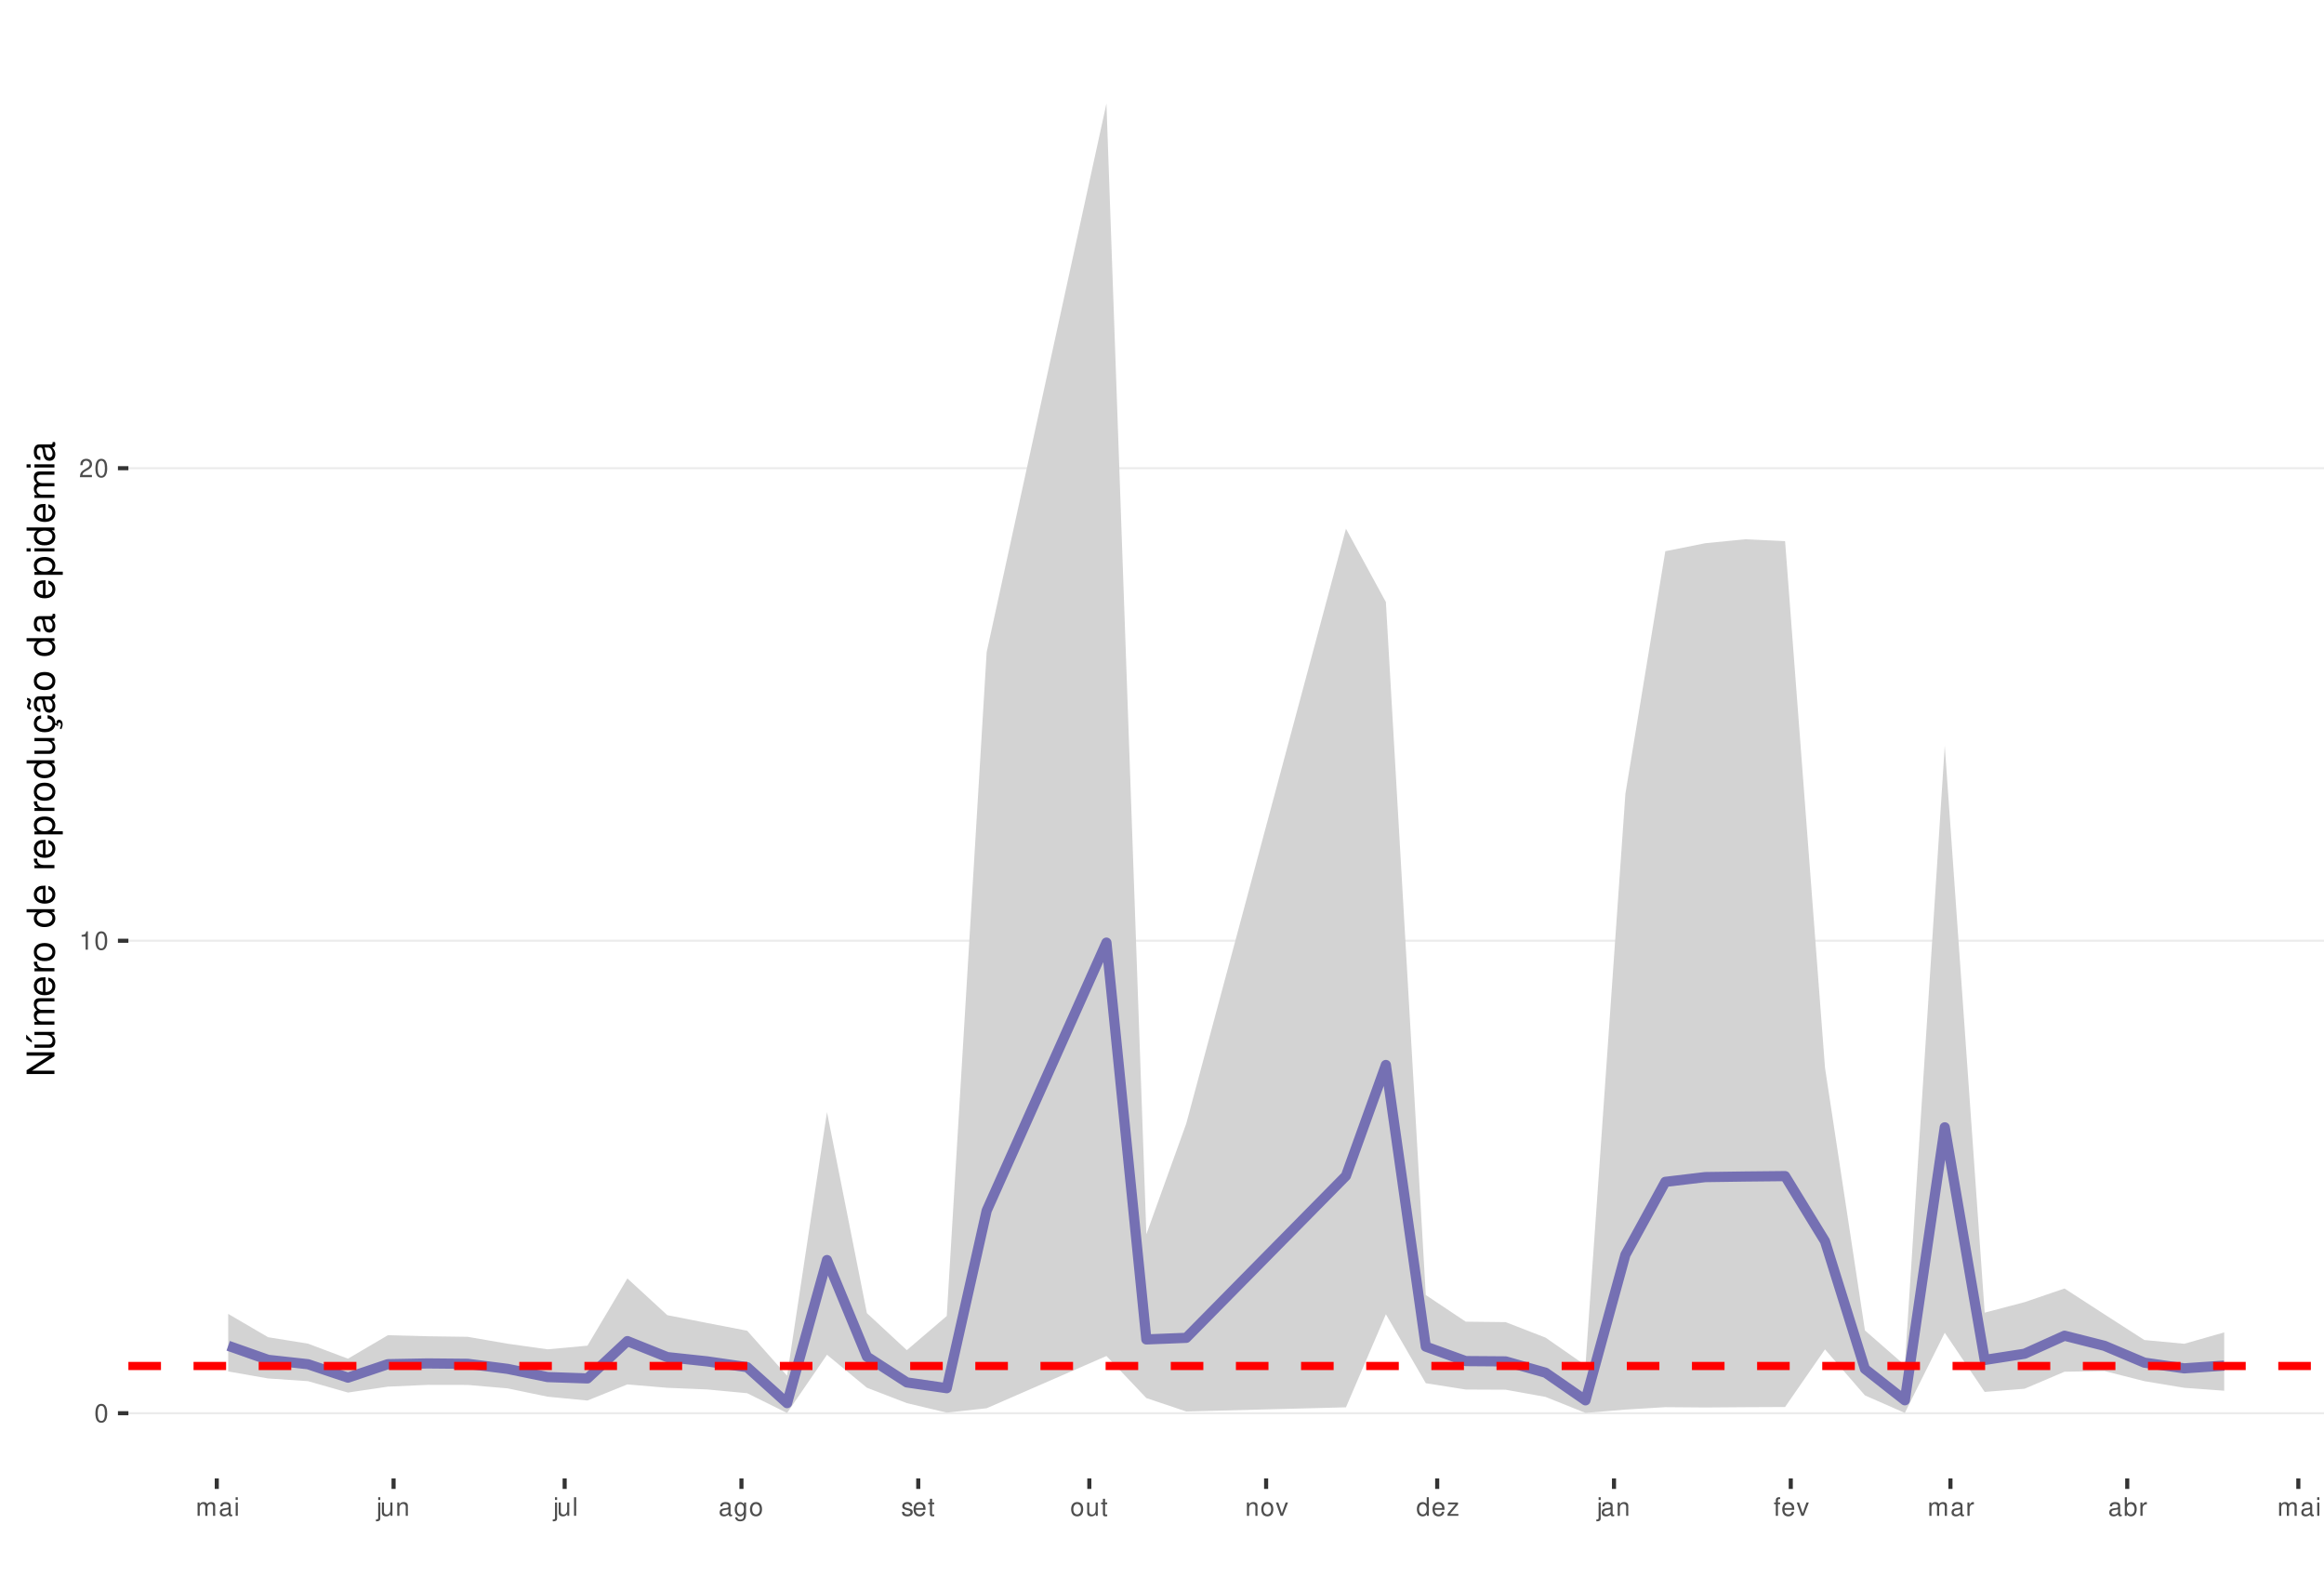
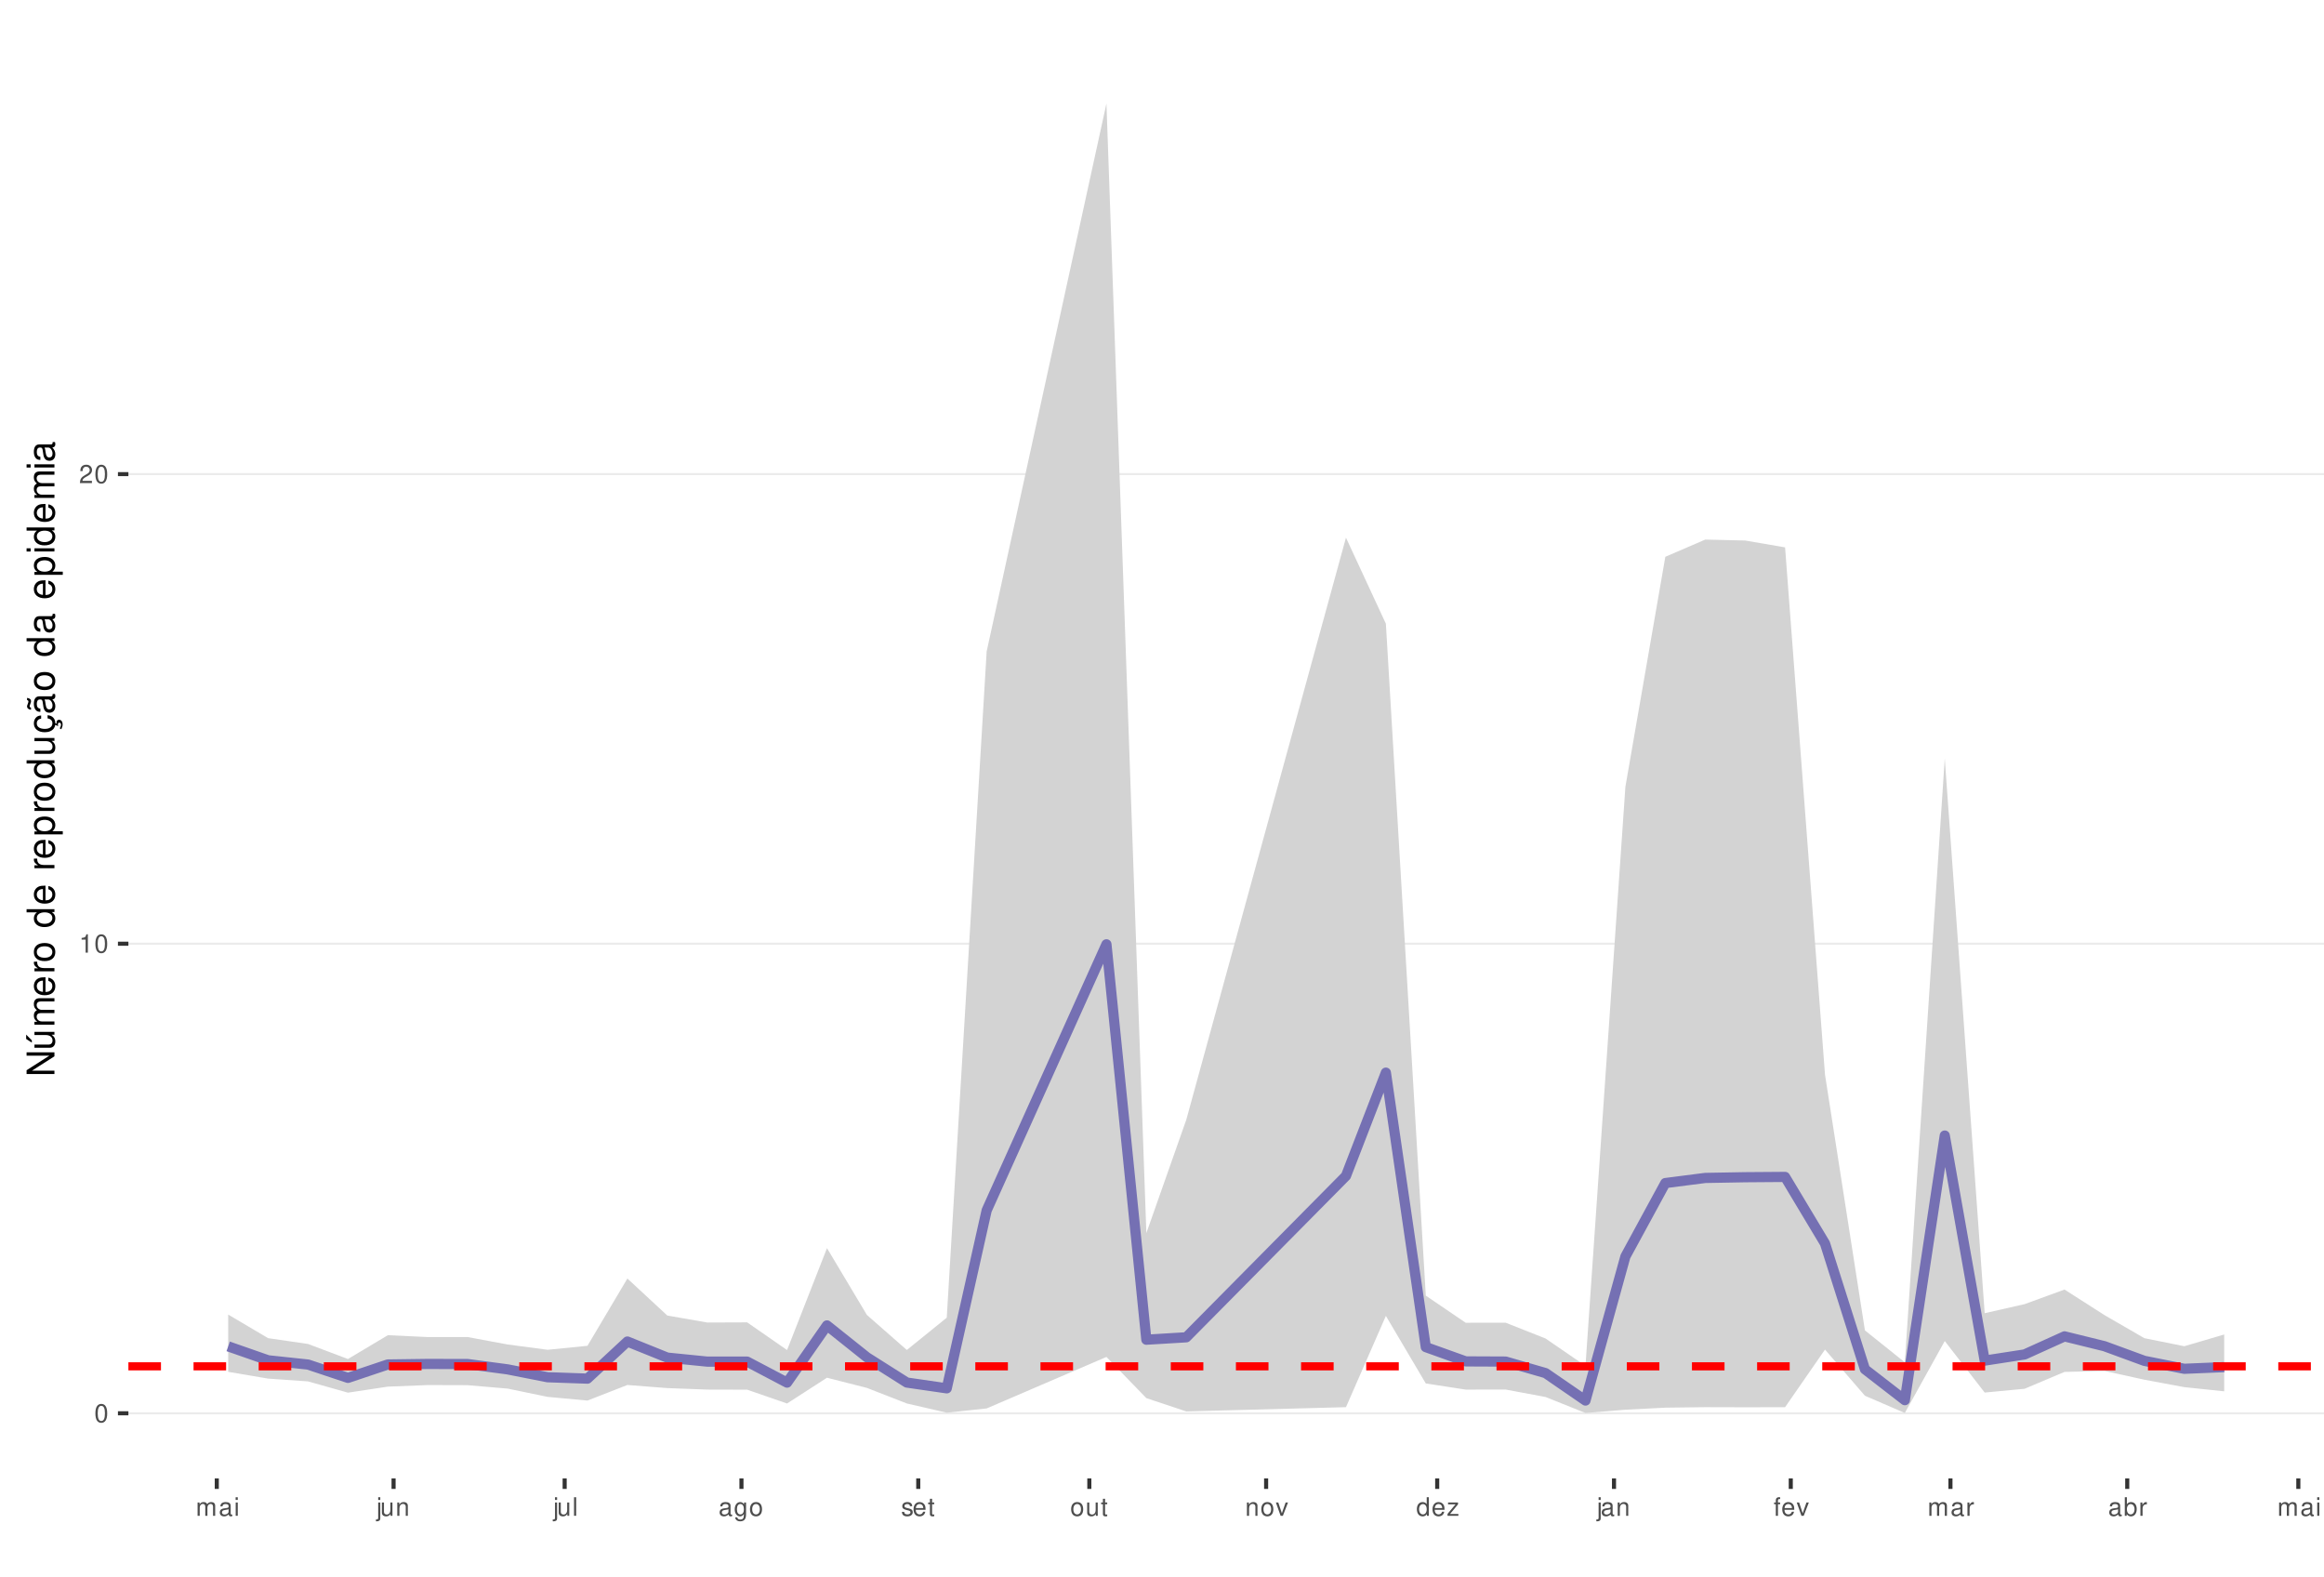
<svg xmlns="http://www.w3.org/2000/svg" xmlns:xlink="http://www.w3.org/1999/xlink" width="609pt" height="413pt" viewBox="0 0 609 413" version="1.1">
  <defs>
    <g>
      <symbol overflow="visible" id="glyph0-0">
        <path style="stroke:none;" d="" />
      </symbol>
      <symbol overflow="visible" id="glyph0-1">
        <path style="stroke:none;" d="M 1.828 -4.812 C 1.391 -4.812 0.984 -4.609 0.75 -4.281 C 0.438 -3.859 0.281 -3.219 0.281 -2.328 C 0.281 -0.703 0.812 0.156 1.828 0.156 C 2.828 0.156 3.375 -0.703 3.375 -2.297 C 3.375 -3.219 3.234 -3.844 2.922 -4.281 C 2.672 -4.625 2.281 -4.812 1.828 -4.812 Z M 1.828 -4.297 C 2.469 -4.297 2.781 -3.641 2.781 -2.344 C 2.781 -0.969 2.469 -0.328 1.812 -0.328 C 1.203 -0.328 0.891 -1 0.891 -2.328 C 0.891 -3.641 1.203 -4.297 1.828 -4.297 Z M 1.828 -4.297 " />
      </symbol>
      <symbol overflow="visible" id="glyph0-2">
        <path style="stroke:none;" d="M 1.719 -3.422 L 1.719 0 L 2.312 0 L 2.312 -4.812 L 1.922 -4.812 C 1.719 -4.078 1.578 -3.969 0.672 -3.859 L 0.672 -3.422 Z M 1.719 -3.422 " />
      </symbol>
      <symbol overflow="visible" id="glyph0-3">
        <path style="stroke:none;" d="M 3.375 -0.578 L 0.891 -0.578 C 0.938 -0.984 1.156 -1.234 1.734 -1.578 L 2.406 -1.953 C 3.062 -2.328 3.406 -2.812 3.406 -3.406 C 3.406 -3.812 3.234 -4.188 2.969 -4.438 C 2.688 -4.688 2.344 -4.812 1.891 -4.812 C 1.297 -4.812 0.844 -4.594 0.578 -4.188 C 0.422 -3.938 0.344 -3.641 0.328 -3.141 L 0.922 -3.141 C 0.938 -3.469 0.984 -3.672 1.062 -3.828 C 1.219 -4.125 1.516 -4.297 1.875 -4.297 C 2.406 -4.297 2.797 -3.906 2.797 -3.391 C 2.797 -3.016 2.578 -2.672 2.156 -2.438 L 1.547 -2.078 C 0.562 -1.516 0.281 -1.062 0.219 0 L 3.375 0 Z M 3.375 -0.578 " />
      </symbol>
      <symbol overflow="visible" id="glyph0-4">
        <path style="stroke:none;" d="M 0.469 -3.484 L 0.469 0 L 1.031 0 L 1.031 -2.188 C 1.031 -2.703 1.391 -3.109 1.844 -3.109 C 2.25 -3.109 2.484 -2.844 2.484 -2.406 L 2.484 0 L 3.047 0 L 3.047 -2.188 C 3.047 -2.703 3.422 -3.109 3.875 -3.109 C 4.266 -3.109 4.516 -2.844 4.516 -2.406 L 4.516 0 L 5.078 0 L 5.078 -2.609 C 5.078 -3.234 4.719 -3.594 4.062 -3.594 C 3.594 -3.594 3.312 -3.453 2.984 -3.062 C 2.781 -3.422 2.5 -3.594 2.047 -3.594 C 1.578 -3.594 1.266 -3.422 0.984 -3 L 0.984 -3.484 Z M 0.469 -3.484 " />
      </symbol>
      <symbol overflow="visible" id="glyph0-5">
        <path style="stroke:none;" d="M 3.562 -0.328 C 3.5 -0.312 3.469 -0.312 3.438 -0.312 C 3.25 -0.312 3.141 -0.406 3.141 -0.578 L 3.141 -2.641 C 3.141 -3.25 2.688 -3.594 1.828 -3.594 C 1.312 -3.594 0.906 -3.438 0.672 -3.188 C 0.516 -3 0.453 -2.797 0.438 -2.453 L 0.984 -2.453 C 1.031 -2.875 1.297 -3.078 1.812 -3.078 C 2.312 -3.078 2.594 -2.891 2.594 -2.562 L 2.594 -2.406 C 2.578 -2.172 2.469 -2.078 2.016 -2.031 C 1.219 -1.922 1.109 -1.891 0.891 -1.812 C 0.484 -1.641 0.281 -1.328 0.281 -0.875 C 0.281 -0.25 0.719 0.156 1.422 0.156 C 1.859 0.156 2.219 0 2.609 -0.359 C 2.656 0 2.828 0.156 3.188 0.156 C 3.297 0.156 3.375 0.141 3.562 0.094 Z M 2.594 -1.094 C 2.594 -0.906 2.531 -0.797 2.375 -0.641 C 2.141 -0.438 1.875 -0.328 1.547 -0.328 C 1.109 -0.328 0.859 -0.547 0.859 -0.891 C 0.859 -1.266 1.094 -1.438 1.703 -1.531 C 2.297 -1.609 2.406 -1.641 2.594 -1.719 Z M 2.594 -1.094 " />
      </symbol>
      <symbol overflow="visible" id="glyph0-6">
        <path style="stroke:none;" d="M 1 -3.484 L 0.453 -3.484 L 0.453 0 L 1 0 Z M 1 -4.859 L 0.438 -4.859 L 0.438 -4.156 L 1 -4.156 Z M 1 -4.859 " />
      </symbol>
      <symbol overflow="visible" id="glyph0-7">
        <path style="stroke:none;" d="M 0.469 -3.484 L 0.469 0.5 C 0.469 0.859 0.359 0.969 0.016 0.969 C -0.031 0.969 -0.047 0.969 -0.125 0.953 L -0.125 1.438 C -0.047 1.438 -0.016 1.453 0.062 1.453 C 0.688 1.453 1.016 1.203 1.016 0.719 L 1.016 -3.484 Z M 1.016 -4.859 L 0.469 -4.859 L 0.469 -4.156 L 1.016 -4.156 Z M 1.016 -4.859 " />
      </symbol>
      <symbol overflow="visible" id="glyph0-8">
        <path style="stroke:none;" d="M 3.203 0 L 3.203 -3.484 L 2.656 -3.484 L 2.656 -1.516 C 2.656 -0.797 2.281 -0.328 1.703 -0.328 C 1.266 -0.328 0.984 -0.594 0.984 -1.016 L 0.984 -3.484 L 0.438 -3.484 L 0.438 -0.797 C 0.438 -0.219 0.859 0.156 1.547 0.156 C 2.062 0.156 2.391 -0.031 2.703 -0.484 L 2.703 0 Z M 3.203 0 " />
      </symbol>
      <symbol overflow="visible" id="glyph0-9">
        <path style="stroke:none;" d="M 0.469 -3.484 L 0.469 0 L 1.031 0 L 1.031 -1.922 C 1.031 -2.641 1.391 -3.109 1.969 -3.109 C 2.406 -3.109 2.688 -2.828 2.688 -2.422 L 2.688 0 L 3.234 0 L 3.234 -2.641 C 3.234 -3.219 2.812 -3.594 2.141 -3.594 C 1.625 -3.594 1.281 -3.391 0.984 -2.906 L 0.984 -3.484 Z M 0.469 -3.484 " />
      </symbol>
      <symbol overflow="visible" id="glyph0-10">
        <path style="stroke:none;" d="M 1.016 -4.859 L 0.453 -4.859 L 0.453 0 L 1.016 0 Z M 1.016 -4.859 " />
      </symbol>
      <symbol overflow="visible" id="glyph0-11">
        <path style="stroke:none;" d="M 2.688 -3.484 L 2.688 -2.984 C 2.406 -3.406 2.109 -3.594 1.656 -3.594 C 0.812 -3.594 0.234 -2.797 0.234 -1.688 C 0.234 -1.094 0.375 -0.672 0.672 -0.312 C 0.938 -0.016 1.266 0.156 1.625 0.156 C 2.047 0.156 2.344 -0.031 2.641 -0.469 L 2.641 -0.297 C 2.641 0.641 2.375 0.984 1.688 0.984 C 1.219 0.984 0.969 0.797 0.906 0.406 L 0.344 0.406 C 0.406 1.047 0.906 1.453 1.672 1.453 C 2.188 1.453 2.609 1.281 2.828 1 C 3.109 0.672 3.203 0.25 3.203 -0.578 L 3.203 -3.484 Z M 1.719 -3.078 C 2.297 -3.078 2.641 -2.578 2.641 -1.703 C 2.641 -0.859 2.297 -0.359 1.719 -0.359 C 1.141 -0.359 0.812 -0.859 0.812 -1.719 C 0.812 -2.562 1.141 -3.078 1.719 -3.078 Z M 1.719 -3.078 " />
      </symbol>
      <symbol overflow="visible" id="glyph0-12">
        <path style="stroke:none;" d="M 1.812 -3.594 C 0.828 -3.594 0.234 -2.891 0.234 -1.719 C 0.234 -0.547 0.828 0.156 1.812 0.156 C 2.797 0.156 3.391 -0.547 3.391 -1.688 C 3.391 -2.906 2.828 -3.594 1.812 -3.594 Z M 1.812 -3.078 C 2.438 -3.078 2.812 -2.562 2.812 -1.703 C 2.812 -0.875 2.422 -0.359 1.812 -0.359 C 1.203 -0.359 0.812 -0.875 0.812 -1.719 C 0.812 -2.562 1.203 -3.078 1.812 -3.078 Z M 1.812 -3.078 " />
      </symbol>
      <symbol overflow="visible" id="glyph0-13">
        <path style="stroke:none;" d="M 2.922 -2.516 C 2.906 -3.203 2.453 -3.594 1.656 -3.594 C 0.844 -3.594 0.312 -3.172 0.312 -2.516 C 0.312 -1.984 0.594 -1.719 1.422 -1.516 L 1.938 -1.391 C 2.328 -1.297 2.469 -1.156 2.469 -0.906 C 2.469 -0.578 2.156 -0.359 1.656 -0.359 C 1.359 -0.359 1.109 -0.453 0.969 -0.594 C 0.891 -0.688 0.844 -0.797 0.812 -1.031 L 0.219 -1.031 C 0.25 -0.234 0.703 0.156 1.625 0.156 C 2.5 0.156 3.062 -0.281 3.062 -0.953 C 3.062 -1.469 2.766 -1.75 2.062 -1.922 L 1.531 -2.047 C 1.078 -2.156 0.891 -2.297 0.891 -2.547 C 0.891 -2.875 1.172 -3.078 1.625 -3.078 C 2.078 -3.078 2.312 -2.875 2.328 -2.516 Z M 2.922 -2.516 " />
      </symbol>
      <symbol overflow="visible" id="glyph0-14">
        <path style="stroke:none;" d="M 3.422 -1.562 C 3.422 -2.094 3.375 -2.406 3.281 -2.672 C 3.047 -3.234 2.516 -3.594 1.859 -3.594 C 0.891 -3.594 0.266 -2.844 0.266 -1.703 C 0.266 -0.547 0.859 0.156 1.844 0.156 C 2.656 0.156 3.203 -0.297 3.344 -1.062 L 2.781 -1.062 C 2.625 -0.594 2.312 -0.359 1.875 -0.359 C 1.516 -0.359 1.219 -0.516 1.031 -0.812 C 0.906 -1.016 0.859 -1.219 0.844 -1.562 Z M 0.859 -2.016 C 0.906 -2.656 1.297 -3.078 1.859 -3.078 C 2.422 -3.078 2.812 -2.641 2.812 -2.016 Z M 0.859 -2.016 " />
      </symbol>
      <symbol overflow="visible" id="glyph0-15">
        <path style="stroke:none;" d="M 1.688 -3.484 L 1.125 -3.484 L 1.125 -4.453 L 0.562 -4.453 L 0.562 -3.484 L 0.094 -3.484 L 0.094 -3.031 L 0.562 -3.031 L 0.562 -0.406 C 0.562 -0.047 0.812 0.156 1.234 0.156 C 1.391 0.156 1.5 0.141 1.688 0.109 L 1.688 -0.359 C 1.609 -0.344 1.531 -0.328 1.422 -0.328 C 1.188 -0.328 1.125 -0.406 1.125 -0.641 L 1.125 -3.031 L 1.688 -3.031 Z M 1.688 -3.484 " />
      </symbol>
      <symbol overflow="visible" id="glyph0-16">
        <path style="stroke:none;" d="M 1.891 0 L 3.234 -3.484 L 2.609 -3.484 L 1.625 -0.656 L 0.688 -3.484 L 0.062 -3.484 L 1.297 0 Z M 1.891 0 " />
      </symbol>
      <symbol overflow="visible" id="glyph0-17">
        <path style="stroke:none;" d="M 3.297 -4.859 L 2.75 -4.859 L 2.75 -3.047 C 2.516 -3.406 2.141 -3.594 1.672 -3.594 C 0.766 -3.594 0.172 -2.859 0.172 -1.75 C 0.172 -0.578 0.75 0.156 1.688 0.156 C 2.172 0.156 2.5 -0.031 2.797 -0.453 L 2.797 0 L 3.297 0 Z M 1.766 -3.062 C 2.359 -3.062 2.75 -2.547 2.75 -1.703 C 2.75 -0.906 2.359 -0.359 1.766 -0.359 C 1.156 -0.359 0.75 -0.906 0.75 -1.719 C 0.75 -2.531 1.156 -3.062 1.766 -3.062 Z M 1.766 -3.062 " />
      </symbol>
      <symbol overflow="visible" id="glyph0-18">
        <path style="stroke:none;" d="M 2.953 -3.484 L 0.344 -3.484 L 0.344 -3 L 2.297 -3 L 0.203 -0.5 L 0.203 0 L 3.047 0 L 3.047 -0.484 L 0.875 -0.484 L 2.953 -3 Z M 2.953 -3.484 " />
      </symbol>
      <symbol overflow="visible" id="glyph0-19">
        <path style="stroke:none;" d="M 1.719 -3.484 L 1.141 -3.484 L 1.141 -4.031 C 1.141 -4.266 1.266 -4.391 1.531 -4.391 C 1.578 -4.391 1.594 -4.391 1.719 -4.375 L 1.719 -4.844 C 1.594 -4.859 1.516 -4.875 1.406 -4.875 C 0.891 -4.875 0.578 -4.578 0.578 -4.078 L 0.578 -3.484 L 0.125 -3.484 L 0.125 -3.031 L 0.578 -3.031 L 0.578 0 L 1.141 0 L 1.141 -3.031 L 1.719 -3.031 Z M 1.719 -3.484 " />
      </symbol>
      <symbol overflow="visible" id="glyph0-20">
        <path style="stroke:none;" d="M 0.453 -3.484 L 0.453 0 L 1.016 0 L 1.016 -1.812 C 1.031 -2.656 1.375 -3.016 2.141 -3 L 2.141 -3.562 C 2.047 -3.578 1.984 -3.594 1.922 -3.594 C 1.562 -3.594 1.297 -3.375 0.969 -2.859 L 0.969 -3.484 Z M 0.453 -3.484 " />
      </symbol>
      <symbol overflow="visible" id="glyph0-21">
        <path style="stroke:none;" d="M 0.359 -4.859 L 0.359 0 L 0.859 0 L 0.859 -0.453 C 1.125 -0.047 1.484 0.156 1.969 0.156 C 2.875 0.156 3.484 -0.594 3.484 -1.75 C 3.484 -2.891 2.922 -3.594 1.984 -3.594 C 1.516 -3.594 1.172 -3.406 0.906 -3.016 L 0.906 -4.859 Z M 1.891 -3.062 C 2.5 -3.062 2.906 -2.531 2.906 -1.703 C 2.906 -0.906 2.484 -0.359 1.891 -0.359 C 1.297 -0.359 0.906 -0.906 0.906 -1.719 C 0.906 -2.531 1.297 -3.062 1.891 -3.062 Z M 1.891 -3.062 " />
      </symbol>
      <symbol overflow="visible" id="glyph1-0">
        <path style="stroke:none;" d="" />
      </symbol>
      <symbol overflow="visible" id="glyph1-1">
        <path style="stroke:none;" d="M -7.297 -6.453 L -7.297 -5.578 L -1.328 -5.578 L -7.297 -1.766 L -7.297 -0.766 L 0 -0.766 L 0 -1.641 L -5.906 -1.641 L 0 -5.406 L 0 -6.453 Z M -7.297 -6.453 " />
      </symbol>
      <symbol overflow="visible" id="glyph1-2">
        <path style="stroke:none;" d="M 0 -4.812 L -5.234 -4.812 L -5.234 -3.984 L -2.266 -3.984 C -1.203 -3.984 -0.5 -3.438 -0.5 -2.562 C -0.5 -1.906 -0.906 -1.484 -1.531 -1.484 L -5.234 -1.484 L -5.234 -0.656 L -1.203 -0.656 C -0.328 -0.656 0.234 -1.297 0.234 -2.312 C 0.234 -3.094 -0.047 -3.578 -0.734 -4.062 L 0 -4.062 Z M -7.406 -2.953 L -5.922 -2 L -5.922 -2.594 L -7.406 -4.094 Z M -7.406 -2.953 " />
      </symbol>
      <symbol overflow="visible" id="glyph1-3">
        <path style="stroke:none;" d="M -5.234 -0.703 L 0 -0.703 L 0 -1.547 L -3.297 -1.547 C -4.047 -1.547 -4.656 -2.094 -4.656 -2.766 C -4.656 -3.391 -4.281 -3.734 -3.609 -3.734 L 0 -3.734 L 0 -4.578 L -3.297 -4.578 C -4.047 -4.578 -4.656 -5.125 -4.656 -5.812 C -4.656 -6.422 -4.266 -6.781 -3.609 -6.781 L 0 -6.781 L 0 -7.625 L -3.938 -7.625 C -4.875 -7.625 -5.391 -7.078 -5.391 -6.094 C -5.391 -5.406 -5.188 -4.984 -4.594 -4.484 C -5.156 -4.188 -5.391 -3.766 -5.391 -3.078 C -5.391 -2.375 -5.125 -1.906 -4.5 -1.469 L -5.234 -1.469 Z M -5.234 -0.703 " />
      </symbol>
      <symbol overflow="visible" id="glyph1-4">
        <path style="stroke:none;" d="M -2.344 -5.125 C -3.141 -5.125 -3.625 -5.062 -4.016 -4.922 C -4.875 -4.578 -5.391 -3.781 -5.391 -2.797 C -5.391 -1.344 -4.281 -0.406 -2.547 -0.406 C -0.812 -0.406 0.234 -1.297 0.234 -2.781 C 0.234 -3.984 -0.453 -4.812 -1.594 -5.016 L -1.594 -4.188 C -0.906 -3.953 -0.547 -3.484 -0.547 -2.812 C -0.547 -2.281 -0.781 -1.828 -1.219 -1.547 C -1.516 -1.344 -1.812 -1.281 -2.344 -1.266 Z M -3.016 -1.297 C -3.984 -1.359 -4.625 -1.953 -4.625 -2.797 C -4.625 -3.641 -3.953 -4.234 -3.016 -4.234 Z M -3.016 -1.297 " />
      </symbol>
      <symbol overflow="visible" id="glyph1-5">
        <path style="stroke:none;" d="M -5.234 -0.688 L 0 -0.688 L 0 -1.531 L -2.719 -1.531 C -3.984 -1.547 -4.547 -2.062 -4.516 -3.203 L -5.359 -3.203 C -5.375 -3.062 -5.391 -2.984 -5.391 -2.891 C -5.391 -2.344 -5.062 -1.938 -4.297 -1.453 L -5.234 -1.453 Z M -5.234 -0.688 " />
      </symbol>
      <symbol overflow="visible" id="glyph1-6">
        <path style="stroke:none;" d="M -5.391 -2.719 C -5.391 -1.234 -4.344 -0.359 -2.578 -0.359 C -0.812 -0.359 0.234 -1.234 0.234 -2.734 C 0.234 -4.203 -0.812 -5.094 -2.547 -5.094 C -4.359 -5.094 -5.391 -4.234 -5.391 -2.719 Z M -4.625 -2.734 C -4.625 -3.672 -3.844 -4.234 -2.547 -4.234 C -1.312 -4.234 -0.547 -3.656 -0.547 -2.734 C -0.547 -1.797 -1.312 -1.234 -2.578 -1.234 C -3.844 -1.234 -4.625 -1.797 -4.625 -2.734 Z M -4.625 -2.734 " />
      </symbol>
      <symbol overflow="visible" id="glyph1-7">
        <path style="stroke:none;" d="" />
      </symbol>
      <symbol overflow="visible" id="glyph1-8">
        <path style="stroke:none;" d="M -7.297 -4.953 L -7.297 -4.125 L -4.578 -4.125 C -5.109 -3.766 -5.391 -3.203 -5.391 -2.516 C -5.391 -1.156 -4.297 -0.266 -2.625 -0.266 C -0.859 -0.266 0.234 -1.125 0.234 -2.547 C 0.234 -3.266 -0.047 -3.766 -0.688 -4.203 L 0 -4.203 L 0 -4.953 Z M -4.609 -2.656 C -4.609 -3.547 -3.812 -4.125 -2.562 -4.125 C -1.344 -4.125 -0.547 -3.547 -0.547 -2.656 C -0.547 -1.734 -1.359 -1.125 -2.578 -1.125 C -3.797 -1.125 -4.609 -1.734 -4.609 -2.656 Z M -4.609 -2.656 " />
      </symbol>
      <symbol overflow="visible" id="glyph1-9">
        <path style="stroke:none;" d="M 2.188 -0.547 L 2.188 -1.375 L -0.547 -1.375 C -0.016 -1.812 0.234 -2.312 0.234 -2.984 C 0.234 -4.344 -0.859 -5.234 -2.531 -5.234 C -4.297 -5.234 -5.391 -4.375 -5.391 -2.984 C -5.391 -2.266 -5.062 -1.703 -4.453 -1.312 L -5.234 -1.312 L -5.234 -0.547 Z M -4.609 -2.844 C -4.609 -3.766 -3.797 -4.359 -2.547 -4.359 C -1.359 -4.359 -0.547 -3.75 -0.547 -2.844 C -0.547 -1.953 -1.344 -1.375 -2.578 -1.375 C -3.812 -1.375 -4.609 -1.953 -4.609 -2.844 Z M -4.609 -2.844 " />
      </symbol>
      <symbol overflow="visible" id="glyph1-10">
        <path style="stroke:none;" d="M 0 -4.812 L -5.234 -4.812 L -5.234 -3.984 L -2.266 -3.984 C -1.203 -3.984 -0.5 -3.438 -0.5 -2.562 C -0.5 -1.906 -0.906 -1.484 -1.531 -1.484 L -5.234 -1.484 L -5.234 -0.656 L -1.203 -0.656 C -0.328 -0.656 0.234 -1.297 0.234 -2.312 C 0.234 -3.094 -0.047 -3.578 -0.734 -4.062 L 0 -4.062 Z M 0 -4.812 " />
      </symbol>
      <symbol overflow="visible" id="glyph1-11">
        <path style="stroke:none;" d="M 0.234 -2.641 C 0.234 -3.875 -0.547 -4.703 -1.797 -4.766 L -1.797 -3.938 C -0.953 -3.797 -0.531 -3.359 -0.531 -2.656 C -0.531 -1.734 -1.281 -1.188 -2.516 -1.188 C -3.844 -1.188 -4.625 -1.719 -4.625 -2.625 C -4.625 -3.328 -4.203 -3.766 -3.484 -3.875 L -3.484 -4.703 C -3.984 -4.672 -4.312 -4.562 -4.609 -4.359 C -5.094 -4 -5.391 -3.375 -5.391 -2.641 C -5.391 -1.219 -4.266 -0.312 -2.531 -0.312 C -1.469 -0.312 -0.625 -0.672 -0.156 -1.312 C 0.047 -1.594 0.125 -1.812 0.203 -2.25 L 0.922 -1.938 L 0.984 -2.062 C 0.938 -2.188 0.906 -2.25 0.906 -2.375 C 0.906 -2.656 1.047 -2.828 1.281 -2.828 C 1.547 -2.828 1.734 -2.594 1.734 -2.297 C 1.734 -2.031 1.672 -1.844 1.438 -1.406 L 1.406 -1.312 L 1.812 -1.094 C 2.078 -1.75 2.141 -1.953 2.141 -2.344 C 2.141 -3.109 1.781 -3.578 1.203 -3.578 C 0.781 -3.578 0.547 -3.297 0.547 -2.797 C 0.547 -2.703 0.547 -2.641 0.562 -2.516 Z M 0.234 -2.641 " />
      </symbol>
      <symbol overflow="visible" id="glyph1-12">
        <path style="stroke:none;" d="M -0.484 -5.344 C -0.469 -5.266 -0.469 -5.219 -0.469 -5.172 C -0.469 -4.875 -0.625 -4.719 -0.875 -4.719 L -3.953 -4.719 C -4.891 -4.719 -5.391 -4.047 -5.391 -2.75 C -5.391 -1.984 -5.172 -1.375 -4.781 -1.016 C -4.516 -0.766 -4.203 -0.672 -3.688 -0.656 L -3.688 -1.484 C -4.328 -1.562 -4.625 -1.938 -4.625 -2.719 C -4.625 -3.484 -4.344 -3.891 -3.844 -3.891 L -3.625 -3.891 C -3.266 -3.875 -3.125 -3.703 -3.047 -3.016 C -2.891 -1.844 -2.844 -1.656 -2.719 -1.344 C -2.453 -0.734 -2 -0.422 -1.312 -0.422 C -0.375 -0.422 0.234 -1.078 0.234 -2.141 C 0.234 -2.797 0 -3.328 -0.547 -3.922 C 0 -3.984 0.234 -4.234 0.234 -4.781 C 0.234 -4.953 0.203 -5.062 0.141 -5.344 Z M -1.656 -3.891 C -1.375 -3.891 -1.203 -3.812 -0.969 -3.562 C -0.656 -3.219 -0.5 -2.812 -0.5 -2.312 C -0.5 -1.672 -0.812 -1.297 -1.344 -1.297 C -1.891 -1.297 -2.172 -1.656 -2.297 -2.547 C -2.422 -3.438 -2.453 -3.609 -2.594 -3.891 Z M -7.172 -3.75 C -6.922 -3.672 -6.812 -3.547 -6.812 -3.375 C -6.812 -3.25 -6.875 -2.984 -6.984 -2.734 C -7.156 -2.312 -7.172 -2.25 -7.172 -2.047 C -7.172 -1.594 -6.797 -1.297 -6.141 -1.188 L -6.141 -1.766 C -6.375 -1.812 -6.5 -1.938 -6.5 -2.094 C -6.5 -2.203 -6.469 -2.344 -6.375 -2.578 C -6.156 -3.156 -6.125 -3.234 -6.125 -3.438 C -6.125 -3.922 -6.484 -4.219 -7.172 -4.312 Z M -7.172 -3.75 " />
      </symbol>
      <symbol overflow="visible" id="glyph1-13">
        <path style="stroke:none;" d="M -0.484 -5.344 C -0.469 -5.266 -0.469 -5.219 -0.469 -5.172 C -0.469 -4.875 -0.625 -4.719 -0.875 -4.719 L -3.953 -4.719 C -4.891 -4.719 -5.391 -4.047 -5.391 -2.75 C -5.391 -1.984 -5.172 -1.375 -4.781 -1.016 C -4.516 -0.766 -4.203 -0.672 -3.688 -0.656 L -3.688 -1.484 C -4.328 -1.562 -4.625 -1.938 -4.625 -2.719 C -4.625 -3.484 -4.344 -3.891 -3.844 -3.891 L -3.625 -3.891 C -3.266 -3.875 -3.125 -3.703 -3.047 -3.016 C -2.891 -1.844 -2.844 -1.656 -2.719 -1.344 C -2.453 -0.734 -2 -0.422 -1.312 -0.422 C -0.375 -0.422 0.234 -1.078 0.234 -2.141 C 0.234 -2.797 0 -3.328 -0.547 -3.922 C 0 -3.984 0.234 -4.234 0.234 -4.781 C 0.234 -4.953 0.203 -5.062 0.141 -5.344 Z M -1.656 -3.891 C -1.375 -3.891 -1.203 -3.812 -0.969 -3.562 C -0.656 -3.219 -0.5 -2.812 -0.5 -2.312 C -0.5 -1.672 -0.812 -1.297 -1.344 -1.297 C -1.891 -1.297 -2.172 -1.656 -2.297 -2.547 C -2.422 -3.438 -2.453 -3.609 -2.594 -3.891 Z M -1.656 -3.891 " />
      </symbol>
      <symbol overflow="visible" id="glyph1-14">
        <path style="stroke:none;" d="M -5.234 -1.5 L -5.234 -0.672 L 0 -0.672 L 0 -1.5 Z M -7.297 -1.5 L -7.297 -0.656 L -6.234 -0.656 L -6.234 -1.5 Z M -7.297 -1.5 " />
      </symbol>
    </g>
    <clipPath id="clip1">
      <path d="M 33.645 9.961 L 609 9.961 L 609 387.328 L 33.645 387.328 Z M 33.645 9.961 " />
    </clipPath>
    <clipPath id="clip2">
      <path d="M 33.645 369 L 609 369 L 609 371 L 33.645 371 Z M 33.645 369 " />
    </clipPath>
    <clipPath id="clip3">
-       <path d="M 33.645 246 L 609 246 L 609 247 L 33.645 247 Z M 33.645 246 " />
+       <path d="M 33.645 246 L 609 246 L 609 248 L 33.645 248 Z M 33.645 246 " />
    </clipPath>
    <clipPath id="clip4">
-       <path d="M 33.645 122 L 609 122 L 609 123 L 33.645 123 Z M 33.645 122 " />
+       <path d="M 33.645 123 L 609 123 L 609 125 L 33.645 125 Z M 33.645 123 " />
    </clipPath>
    <clipPath id="clip5">
-       <path d="M 33.645 356 L 609 356 L 609 359 L 33.645 359 Z M 33.645 356 " />
+       <path d="M 33.645 356 L 609 356 L 609 360 L 33.645 360 Z M 33.645 356 " />
    </clipPath>
  </defs>
  <g id="surface53">
    <rect x="0" y="0" width="609" height="413" style="fill:rgb(100%,100%,100%);fill-opacity:1;stroke:none;" />
    <rect x="0" y="0" width="609" height="413" style="fill:rgb(100%,100%,100%);fill-opacity:1;stroke:none;" />
    <path style="fill:none;stroke-width:1.067;stroke-linecap:round;stroke-linejoin:round;stroke:rgb(100%,100%,100%);stroke-opacity:1;stroke-miterlimit:10;" d="M 0 413 L 609 413 L 609 0 L 0 0 Z M 0 413 " />
    <g clip-path="url(#clip1)" clip-rule="nonzero">
      <path style=" stroke:none;fill-rule:nonzero;fill:rgb(100%,100%,100%);fill-opacity:1;" d="M 33.645 387.328 L 609 387.328 L 609 9.961 L 33.645 9.961 Z M 33.645 387.328 " />
    </g>
    <g clip-path="url(#clip2)" clip-rule="nonzero">
-       <path style="fill:none;stroke-width:0.533;stroke-linecap:butt;stroke-linejoin:round;stroke:rgb(92.157%,92.157%,92.157%);stroke-opacity:1;stroke-miterlimit:10;" d="M 33.645 370.242 L 609 370.242 " />
+       <path style="fill:none;stroke-width:0.533;stroke-linecap:butt;stroke-linejoin:round;stroke:rgb(92.157%,92.157%,92.157%);stroke-opacity:1;stroke-miterlimit:10;" d="M 33.645 370.258 L 609 370.258 " />
    </g>
    <g clip-path="url(#clip3)" clip-rule="nonzero">
-       <path style="fill:none;stroke-width:0.533;stroke-linecap:butt;stroke-linejoin:round;stroke:rgb(92.157%,92.157%,92.157%);stroke-opacity:1;stroke-miterlimit:10;" d="M 33.645 246.453 L 609 246.453 " />
+       <path style="fill:none;stroke-width:0.533;stroke-linecap:butt;stroke-linejoin:round;stroke:rgb(92.157%,92.157%,92.157%);stroke-opacity:1;stroke-miterlimit:10;" d="M 33.645 247.234 L 609 247.234 " />
    </g>
    <g clip-path="url(#clip4)" clip-rule="nonzero">
-       <path style="fill:none;stroke-width:0.533;stroke-linecap:butt;stroke-linejoin:round;stroke:rgb(92.157%,92.157%,92.157%);stroke-opacity:1;stroke-miterlimit:10;" d="M 33.645 122.66 L 609 122.66 " />
-     </g>
-     <path style=" stroke:none;fill-rule:nonzero;fill:rgb(82.745%,82.745%,82.745%);fill-opacity:1;" d="M 59.797 344.215 L 70.258 350.328 L 80.719 352.012 L 91.18 355.953 L 101.641 349.801 L 112.102 350.074 L 122.562 350.223 L 133.023 352.031 L 143.484 353.5 L 153.945 352.539 L 164.406 334.926 L 174.867 344.547 L 185.328 346.605 L 195.789 348.625 L 206.25 360.406 L 216.711 291.355 L 227.172 344.023 L 237.633 353.719 L 248.094 344.77 L 258.555 170.84 L 289.941 27.117 L 300.402 323.344 L 310.863 294.336 L 352.707 138.516 L 363.168 157.727 L 373.629 339.281 L 384.09 346.254 L 394.551 346.375 L 405.012 350.434 L 415.473 357.695 L 425.934 207.945 L 436.395 144.406 L 446.855 142.312 L 457.316 141.281 L 467.777 141.766 L 478.238 279.738 L 488.699 348.539 L 499.16 357.688 L 509.621 195.34 L 520.082 343.891 L 530.543 341.137 L 541.004 337.562 L 551.465 344.332 L 561.926 351.059 L 572.387 352.043 L 582.848 349.066 L 582.848 364.344 L 572.387 363.578 L 561.926 361.84 L 551.465 359.184 L 541.004 359.367 L 530.543 363.82 L 520.082 364.66 L 509.621 349.16 L 499.16 370.16 L 488.699 365.57 L 478.238 353.508 L 467.777 368.609 L 457.316 368.656 L 446.855 368.734 L 436.395 368.652 L 425.934 369.285 L 415.473 370.156 L 405.012 365.969 L 394.551 364.078 L 384.09 364.031 L 373.629 362.375 L 363.168 344.309 L 352.707 368.691 L 310.863 369.781 L 300.402 366.27 L 289.941 355.25 L 258.555 368.934 L 248.094 370.082 L 237.633 367.594 L 227.172 363.559 L 216.711 354.922 L 206.25 370.176 L 195.789 364.996 L 185.328 364.012 L 174.867 363.578 L 164.406 362.691 L 153.945 366.914 L 143.484 365.906 L 133.023 363.73 L 122.562 362.828 L 112.102 362.809 L 101.641 363.277 L 91.18 364.824 L 80.719 361.844 L 70.258 361.129 L 59.797 359.297 Z M 59.797 344.215 " />
-     <path style="fill:none;stroke-width:2.667;stroke-linecap:butt;stroke-linejoin:round;stroke:rgb(45.882%,43.922%,70.196%);stroke-opacity:1;stroke-miterlimit:10;" d="M 59.797 352.566 L 70.258 356.254 L 80.719 357.402 L 91.18 360.918 L 101.641 357.391 L 112.102 357.195 L 122.562 357.293 L 133.023 358.621 L 143.484 360.766 L 153.945 361.125 L 164.406 351.344 L 174.867 355.539 L 185.328 356.656 L 195.789 358.176 L 206.25 367.594 L 216.711 330.113 L 227.172 355.402 L 237.633 362.168 L 248.094 363.684 L 258.555 317.176 L 289.941 246.949 L 300.402 350.906 L 310.863 350.488 L 352.707 308.051 L 363.168 279.004 L 373.629 352.789 L 384.09 356.582 L 394.551 356.66 L 405.012 359.625 L 415.473 366.863 L 425.934 328.742 L 436.395 309.625 L 446.855 308.379 L 457.316 308.227 L 467.777 308.121 L 478.238 325.18 L 488.699 358.629 L 499.16 366.848 L 509.621 295.34 L 520.082 356.285 L 530.543 354.656 L 541.004 349.934 L 551.465 352.578 L 561.926 356.988 L 572.387 358.484 L 582.848 357.766 " />
+       <path style="fill:none;stroke-width:0.533;stroke-linecap:butt;stroke-linejoin:round;stroke:rgb(92.157%,92.157%,92.157%);stroke-opacity:1;stroke-miterlimit:10;" d="M 33.645 124.211 L 609 124.211 " />
+     </g>
+     <path style=" stroke:none;fill-rule:nonzero;fill:rgb(82.745%,82.745%,82.745%);fill-opacity:1;" d="M 59.797 344.391 L 70.258 350.574 L 80.719 352.094 L 91.18 356.039 L 101.641 349.797 L 112.102 350.285 L 122.562 350.285 L 133.023 352.23 L 143.484 353.621 L 153.945 352.578 L 164.406 334.949 L 174.867 344.645 L 185.328 346.473 L 195.789 346.434 L 206.25 353.691 L 216.711 326.988 L 227.172 344.496 L 237.633 353.672 L 248.094 345.211 L 258.555 170.652 L 289.941 27.117 L 300.402 323.043 L 310.863 293.355 L 352.707 140.855 L 363.168 163.402 L 373.629 339.434 L 384.09 346.539 L 394.551 346.523 L 405.012 350.664 L 415.473 357.836 L 425.934 206.105 L 436.395 145.871 L 446.855 141.359 L 457.316 141.605 L 467.777 143.402 L 478.238 281.539 L 488.699 348.539 L 499.16 356.91 L 509.621 198.707 L 520.082 344.035 L 530.543 341.66 L 541.004 337.84 L 551.465 344.527 L 561.926 350.578 L 572.387 352.688 L 582.848 349.613 L 582.848 364.5 L 572.387 363.406 L 561.926 361.457 L 551.465 359.16 L 541.004 359.414 L 530.543 363.832 L 520.082 364.824 L 509.621 351.324 L 499.16 370.172 L 488.699 365.656 L 478.238 353.562 L 467.777 368.66 L 457.316 368.68 L 446.855 368.652 L 436.395 368.785 L 425.934 369.32 L 415.473 370.176 L 405.012 365.988 L 394.551 364.035 L 384.09 364.047 L 373.629 362.441 L 363.168 344.742 L 352.707 368.652 L 310.863 369.766 L 300.402 366.285 L 289.941 355.492 L 258.555 368.984 L 248.094 370.098 L 237.633 367.684 L 227.172 363.605 L 216.711 360.938 L 206.25 367.691 L 195.789 364.07 L 185.328 364.043 L 174.867 363.652 L 164.406 362.84 L 153.945 366.922 L 143.484 365.953 L 133.023 363.785 L 122.562 362.895 L 112.102 362.863 L 101.641 363.27 L 91.18 364.852 L 80.719 361.902 L 70.258 361.168 L 59.797 359.395 Z M 59.797 344.391 " />
+     <path style="fill:none;stroke-width:2.667;stroke-linecap:butt;stroke-linejoin:round;stroke:rgb(45.882%,43.922%,70.196%);stroke-opacity:1;stroke-miterlimit:10;" d="M 59.797 352.723 L 70.258 356.375 L 80.719 357.488 L 91.18 360.977 L 101.641 357.469 L 112.102 357.328 L 122.562 357.355 L 133.023 358.75 L 143.484 360.809 L 153.945 361.176 L 164.406 351.457 L 174.867 355.672 L 185.328 356.719 L 195.789 356.719 L 206.25 362.223 L 216.711 347.234 L 227.172 355.582 L 237.633 362.203 L 248.094 363.719 L 258.555 317.094 L 289.941 247.391 L 300.402 350.977 L 310.863 350.348 L 352.707 308.074 L 363.168 281.012 L 373.629 352.918 L 384.09 356.66 L 394.551 356.707 L 405.012 359.727 L 415.473 366.918 L 425.934 329.176 L 436.395 309.941 L 446.855 308.598 L 457.316 308.41 L 467.777 308.332 L 478.238 325.773 L 488.699 358.719 L 499.16 366.816 L 509.621 297.492 L 520.082 356.457 L 530.543 354.84 L 541.004 350.105 L 551.465 352.68 L 561.926 356.516 L 572.387 358.598 L 582.848 358.16 " />
    <g clip-path="url(#clip5)" clip-rule="nonzero">
-       <path style="fill:none;stroke-width:2.134;stroke-linecap:butt;stroke-linejoin:round;stroke:rgb(100%,0%,0%);stroke-opacity:1;stroke-dasharray:8.536,8.536;stroke-miterlimit:10;" d="M 33.645 357.863 L 609 357.863 " />
-     </g>
-     <g style="fill:rgb(30.196%,30.196%,30.196%);fill-opacity:1;">
-       <use xlink:href="#glyph0-1" x="24.715" y="372.59" />
-     </g>
-     <g style="fill:rgb(30.196%,30.196%,30.196%);fill-opacity:1;">
-       <use xlink:href="#glyph0-2" x="20.715" y="248.801" />
-       <use xlink:href="#glyph0-1" x="24.715" y="248.801" />
-     </g>
-     <g style="fill:rgb(30.196%,30.196%,30.196%);fill-opacity:1;">
-       <use xlink:href="#glyph0-3" x="20.715" y="125.008" />
-       <use xlink:href="#glyph0-1" x="24.715" y="125.008" />
-     </g>
-     <path style="fill:none;stroke-width:1.067;stroke-linecap:butt;stroke-linejoin:round;stroke:rgb(20%,20%,20%);stroke-opacity:1;stroke-miterlimit:10;" d="M 30.906 370.242 L 33.645 370.242 " />
-     <path style="fill:none;stroke-width:1.067;stroke-linecap:butt;stroke-linejoin:round;stroke:rgb(20%,20%,20%);stroke-opacity:1;stroke-miterlimit:10;" d="M 30.906 246.453 L 33.645 246.453 " />
-     <path style="fill:none;stroke-width:1.067;stroke-linecap:butt;stroke-linejoin:round;stroke:rgb(20%,20%,20%);stroke-opacity:1;stroke-miterlimit:10;" d="M 30.906 122.66 L 33.645 122.66 " />
+       <path style="fill:none;stroke-width:2.134;stroke-linecap:butt;stroke-linejoin:round;stroke:rgb(100%,0%,0%);stroke-opacity:1;stroke-dasharray:8.536,8.536;stroke-miterlimit:10;" d="M 33.645 357.953 L 609 357.953 " />
+     </g>
+     <g style="fill:rgb(30.196%,30.196%,30.196%);fill-opacity:1;">
+       <use xlink:href="#glyph0-1" x="24.715" y="372.605" />
+     </g>
+     <g style="fill:rgb(30.196%,30.196%,30.196%);fill-opacity:1;">
+       <use xlink:href="#glyph0-2" x="20.715" y="249.582" />
+       <use xlink:href="#glyph0-1" x="24.715" y="249.582" />
+     </g>
+     <g style="fill:rgb(30.196%,30.196%,30.196%);fill-opacity:1;">
+       <use xlink:href="#glyph0-3" x="20.715" y="126.559" />
+       <use xlink:href="#glyph0-1" x="24.715" y="126.559" />
+     </g>
+     <path style="fill:none;stroke-width:1.067;stroke-linecap:butt;stroke-linejoin:round;stroke:rgb(20%,20%,20%);stroke-opacity:1;stroke-miterlimit:10;" d="M 30.906 370.258 L 33.645 370.258 " />
+     <path style="fill:none;stroke-width:1.067;stroke-linecap:butt;stroke-linejoin:round;stroke:rgb(20%,20%,20%);stroke-opacity:1;stroke-miterlimit:10;" d="M 30.906 247.234 L 33.645 247.234 " />
+     <path style="fill:none;stroke-width:1.067;stroke-linecap:butt;stroke-linejoin:round;stroke:rgb(20%,20%,20%);stroke-opacity:1;stroke-miterlimit:10;" d="M 30.906 124.211 L 33.645 124.211 " />
    <path style="fill:none;stroke-width:1.067;stroke-linecap:butt;stroke-linejoin:round;stroke:rgb(20%,20%,20%);stroke-opacity:1;stroke-miterlimit:10;" d="M 56.809 390.07 L 56.809 387.328 " />
    <path style="fill:none;stroke-width:1.067;stroke-linecap:butt;stroke-linejoin:round;stroke:rgb(20%,20%,20%);stroke-opacity:1;stroke-miterlimit:10;" d="M 103.137 390.07 L 103.137 387.328 " />
    <path style="fill:none;stroke-width:1.067;stroke-linecap:butt;stroke-linejoin:round;stroke:rgb(20%,20%,20%);stroke-opacity:1;stroke-miterlimit:10;" d="M 147.969 390.07 L 147.969 387.328 " />
    <path style="fill:none;stroke-width:1.067;stroke-linecap:butt;stroke-linejoin:round;stroke:rgb(20%,20%,20%);stroke-opacity:1;stroke-miterlimit:10;" d="M 194.297 390.07 L 194.297 387.328 " />
    <path style="fill:none;stroke-width:1.067;stroke-linecap:butt;stroke-linejoin:round;stroke:rgb(20%,20%,20%);stroke-opacity:1;stroke-miterlimit:10;" d="M 240.625 390.07 L 240.625 387.328 " />
    <path style="fill:none;stroke-width:1.067;stroke-linecap:butt;stroke-linejoin:round;stroke:rgb(20%,20%,20%);stroke-opacity:1;stroke-miterlimit:10;" d="M 285.457 390.07 L 285.457 387.328 " />
    <path style="fill:none;stroke-width:1.067;stroke-linecap:butt;stroke-linejoin:round;stroke:rgb(20%,20%,20%);stroke-opacity:1;stroke-miterlimit:10;" d="M 331.785 390.07 L 331.785 387.328 " />
    <path style="fill:none;stroke-width:1.067;stroke-linecap:butt;stroke-linejoin:round;stroke:rgb(20%,20%,20%);stroke-opacity:1;stroke-miterlimit:10;" d="M 376.617 390.07 L 376.617 387.328 " />
    <path style="fill:none;stroke-width:1.067;stroke-linecap:butt;stroke-linejoin:round;stroke:rgb(20%,20%,20%);stroke-opacity:1;stroke-miterlimit:10;" d="M 422.945 390.07 L 422.945 387.328 " />
    <path style="fill:none;stroke-width:1.067;stroke-linecap:butt;stroke-linejoin:round;stroke:rgb(20%,20%,20%);stroke-opacity:1;stroke-miterlimit:10;" d="M 469.27 390.07 L 469.27 387.328 " />
    <path style="fill:none;stroke-width:1.067;stroke-linecap:butt;stroke-linejoin:round;stroke:rgb(20%,20%,20%);stroke-opacity:1;stroke-miterlimit:10;" d="M 511.113 390.07 L 511.113 387.328 " />
    <path style="fill:none;stroke-width:1.067;stroke-linecap:butt;stroke-linejoin:round;stroke:rgb(20%,20%,20%);stroke-opacity:1;stroke-miterlimit:10;" d="M 557.441 390.07 L 557.441 387.328 " />
    <path style="fill:none;stroke-width:1.067;stroke-linecap:butt;stroke-linejoin:round;stroke:rgb(20%,20%,20%);stroke-opacity:1;stroke-miterlimit:10;" d="M 602.273 390.07 L 602.273 387.328 " />
    <g style="fill:rgb(30.196%,30.196%,30.196%);fill-opacity:1;">
      <use xlink:href="#glyph0-4" x="51.309" y="397.109" />
      <use xlink:href="#glyph0-5" x="57.309" y="397.109" />
      <use xlink:href="#glyph0-6" x="61.309" y="397.109" />
    </g>
    <g style="fill:rgb(30.196%,30.196%,30.196%);fill-opacity:1;">
      <use xlink:href="#glyph0-7" x="98.637" y="397.109" />
      <use xlink:href="#glyph0-8" x="99.637" y="397.109" />
      <use xlink:href="#glyph0-9" x="103.637" y="397.109" />
    </g>
    <g style="fill:rgb(30.196%,30.196%,30.196%);fill-opacity:1;">
      <use xlink:href="#glyph0-7" x="144.969" y="397.109" />
      <use xlink:href="#glyph0-8" x="145.969" y="397.109" />
      <use xlink:href="#glyph0-10" x="149.969" y="397.109" />
    </g>
    <g style="fill:rgb(30.196%,30.196%,30.196%);fill-opacity:1;">
      <use xlink:href="#glyph0-5" x="188.297" y="397.109" />
      <use xlink:href="#glyph0-11" x="192.297" y="397.109" />
      <use xlink:href="#glyph0-12" x="196.297" y="397.109" />
    </g>
    <g style="fill:rgb(30.196%,30.196%,30.196%);fill-opacity:1;">
      <use xlink:href="#glyph0-13" x="236.125" y="397.109" />
      <use xlink:href="#glyph0-14" x="239.125" y="397.109" />
      <use xlink:href="#glyph0-15" x="243.125" y="397.109" />
    </g>
    <g style="fill:rgb(30.196%,30.196%,30.196%);fill-opacity:1;">
      <use xlink:href="#glyph0-12" x="280.457" y="397.109" />
      <use xlink:href="#glyph0-8" x="284.457" y="397.109" />
      <use xlink:href="#glyph0-15" x="288.457" y="397.109" />
    </g>
    <g style="fill:rgb(30.196%,30.196%,30.196%);fill-opacity:1;">
      <use xlink:href="#glyph0-9" x="326.285" y="397.109" />
      <use xlink:href="#glyph0-12" x="330.285" y="397.109" />
      <use xlink:href="#glyph0-16" x="334.285" y="397.109" />
    </g>
    <g style="fill:rgb(30.196%,30.196%,30.196%);fill-opacity:1;">
      <use xlink:href="#glyph0-17" x="371.117" y="397.109" />
      <use xlink:href="#glyph0-14" x="375.117" y="397.109" />
      <use xlink:href="#glyph0-18" x="379.117" y="397.109" />
    </g>
    <g style="fill:rgb(30.196%,30.196%,30.196%);fill-opacity:1;">
      <use xlink:href="#glyph0-7" x="418.445" y="397.109" />
      <use xlink:href="#glyph0-5" x="419.445" y="397.109" />
      <use xlink:href="#glyph0-9" x="423.445" y="397.109" />
    </g>
    <g style="fill:rgb(30.196%,30.196%,30.196%);fill-opacity:1;">
      <use xlink:href="#glyph0-19" x="464.77" y="397.109" />
      <use xlink:href="#glyph0-14" x="466.77" y="397.109" />
      <use xlink:href="#glyph0-16" x="470.77" y="397.109" />
    </g>
    <g style="fill:rgb(30.196%,30.196%,30.196%);fill-opacity:1;">
      <use xlink:href="#glyph0-4" x="505.113" y="397.109" />
      <use xlink:href="#glyph0-5" x="511.113" y="397.109" />
      <use xlink:href="#glyph0-20" x="515.113" y="397.109" />
    </g>
    <g style="fill:rgb(30.196%,30.196%,30.196%);fill-opacity:1;">
      <use xlink:href="#glyph0-5" x="552.441" y="397.109" />
      <use xlink:href="#glyph0-21" x="556.441" y="397.109" />
      <use xlink:href="#glyph0-20" x="560.441" y="397.109" />
    </g>
    <g style="fill:rgb(30.196%,30.196%,30.196%);fill-opacity:1;">
      <use xlink:href="#glyph0-4" x="596.773" y="397.109" />
      <use xlink:href="#glyph0-5" x="602.773" y="397.109" />
      <use xlink:href="#glyph0-6" x="606.773" y="397.109" />
    </g>
    <g style="fill:rgb(0%,0%,0%);fill-opacity:1;">
      <use xlink:href="#glyph1-1" x="14.263" y="282.145" />
      <use xlink:href="#glyph1-2" x="14.263" y="275.145" />
      <use xlink:href="#glyph1-3" x="14.263" y="269.145" />
      <use xlink:href="#glyph1-4" x="14.263" y="261.145" />
      <use xlink:href="#glyph1-5" x="14.263" y="255.145" />
      <use xlink:href="#glyph1-6" x="14.263" y="252.145" />
      <use xlink:href="#glyph1-7" x="14.263" y="246.145" />
      <use xlink:href="#glyph1-8" x="14.263" y="243.145" />
      <use xlink:href="#glyph1-4" x="14.263" y="237.145" />
      <use xlink:href="#glyph1-7" x="14.263" y="231.145" />
      <use xlink:href="#glyph1-5" x="14.263" y="228.145" />
      <use xlink:href="#glyph1-4" x="14.263" y="225.145" />
      <use xlink:href="#glyph1-9" x="14.263" y="219.145" />
      <use xlink:href="#glyph1-5" x="14.263" y="213.145" />
      <use xlink:href="#glyph1-6" x="14.263" y="210.145" />
      <use xlink:href="#glyph1-8" x="14.263" y="204.145" />
      <use xlink:href="#glyph1-10" x="14.263" y="198.145" />
      <use xlink:href="#glyph1-11" x="14.263" y="192.145" />
      <use xlink:href="#glyph1-12" x="14.263" y="187.145" />
      <use xlink:href="#glyph1-6" x="14.263" y="181.145" />
      <use xlink:href="#glyph1-7" x="14.263" y="175.145" />
      <use xlink:href="#glyph1-8" x="14.263" y="172.145" />
      <use xlink:href="#glyph1-13" x="14.263" y="166.145" />
      <use xlink:href="#glyph1-7" x="14.263" y="160.145" />
      <use xlink:href="#glyph1-4" x="14.263" y="157.145" />
      <use xlink:href="#glyph1-9" x="14.263" y="151.145" />
      <use xlink:href="#glyph1-14" x="14.263" y="145.145" />
      <use xlink:href="#glyph1-8" x="14.263" y="143.145" />
      <use xlink:href="#glyph1-4" x="14.263" y="137.145" />
      <use xlink:href="#glyph1-3" x="14.263" y="131.145" />
      <use xlink:href="#glyph1-14" x="14.263" y="123.145" />
      <use xlink:href="#glyph1-13" x="14.263" y="121.145" />
    </g>
  </g>
</svg>
